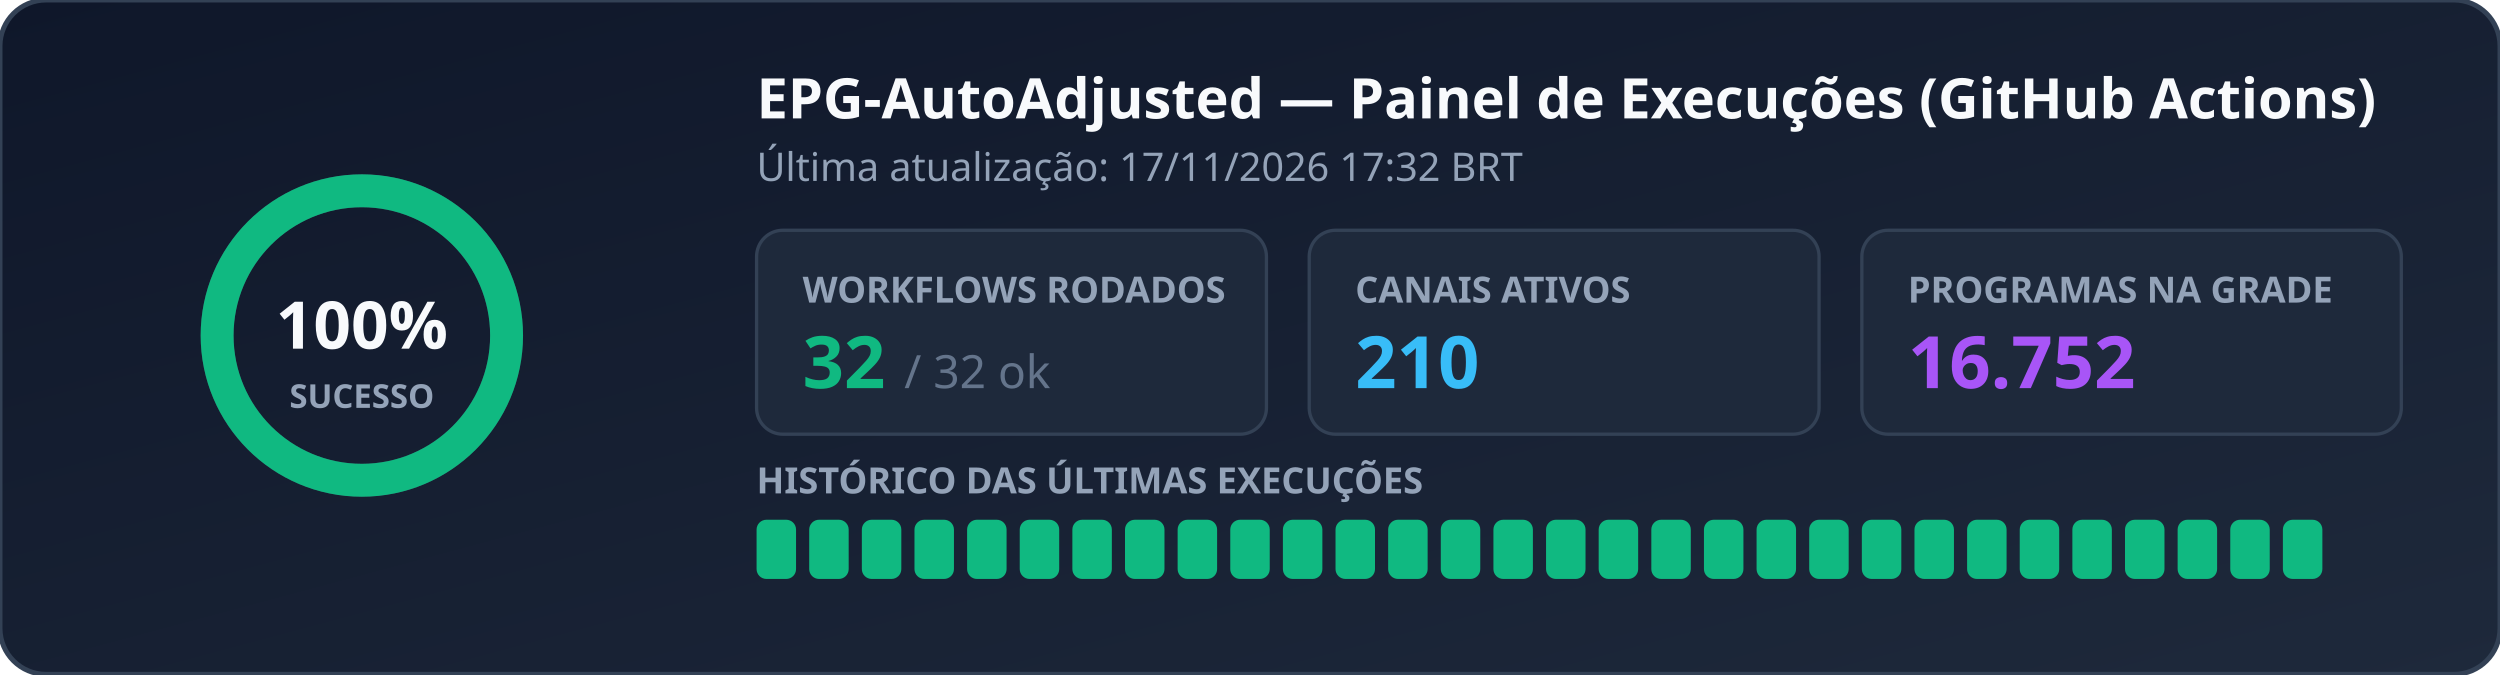
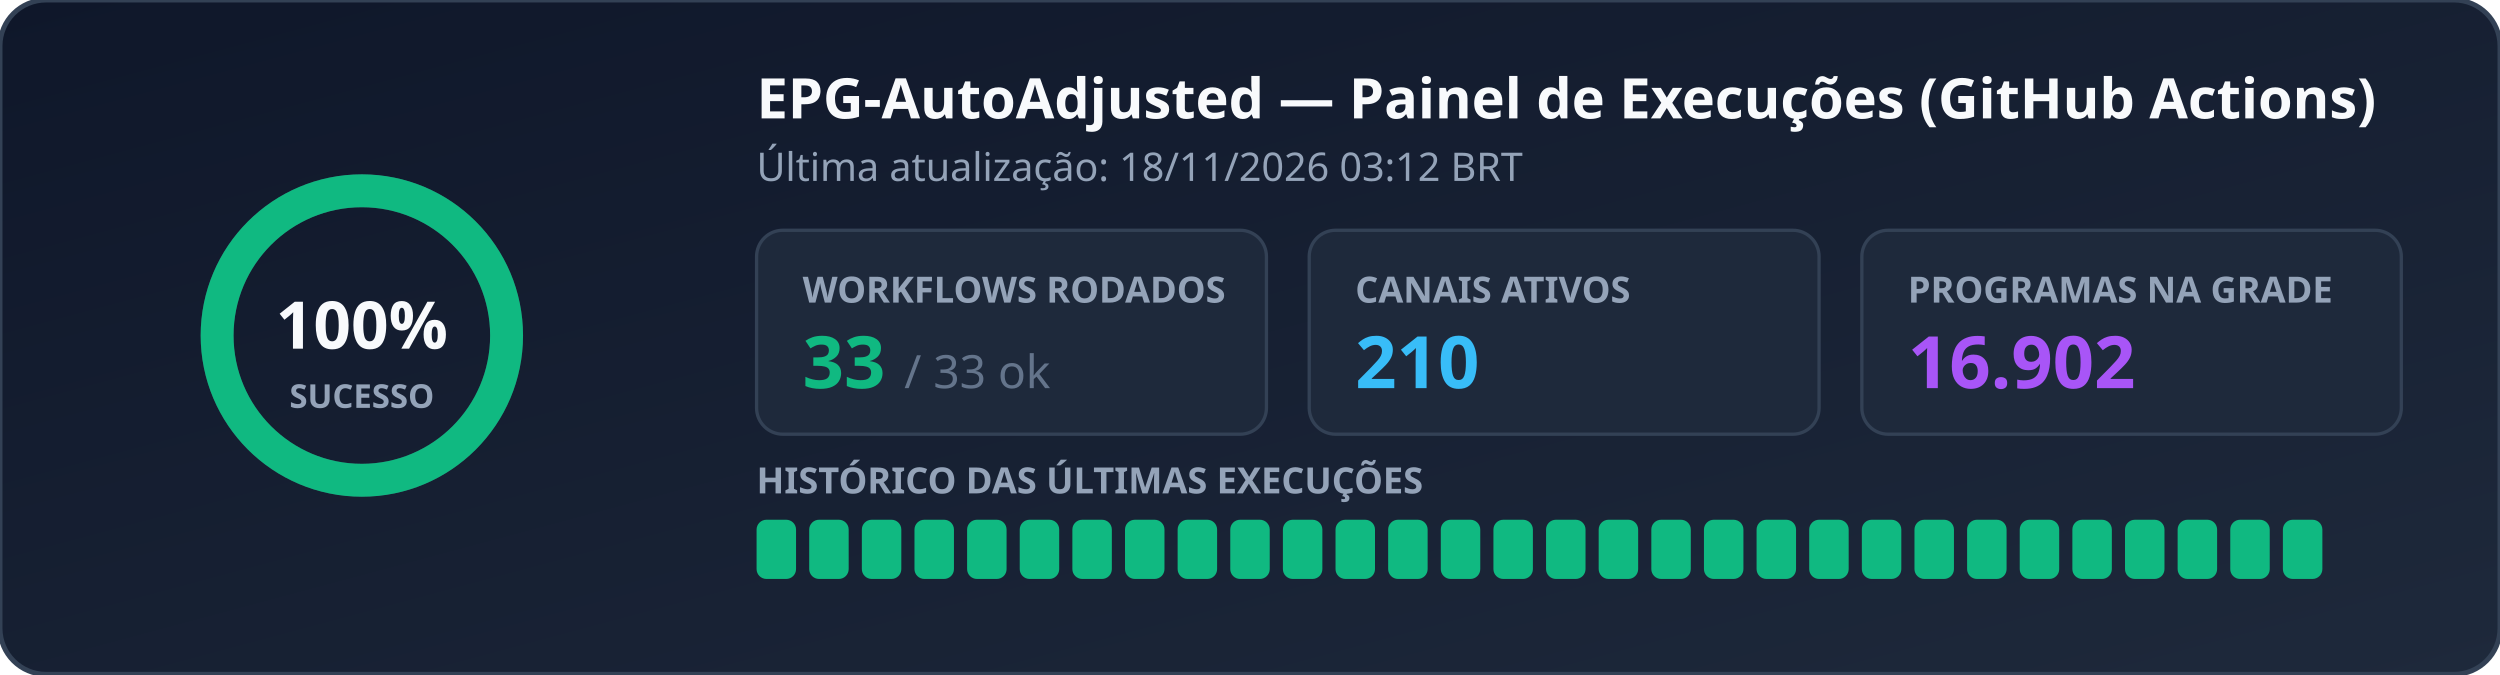
<svg xmlns="http://www.w3.org/2000/svg" width="760" height="205" viewBox="0 0 760 205" role="img" aria-label="EPG Workflow Status">
  <defs>
    <linearGradient id="bg" x1="0%" y1="0%" x2="100%" y2="100%">
      <stop offset="0%" stop-color="#0f172a" />
      <stop offset="100%" stop-color="#1e293b" />
    </linearGradient>
  </defs>
  <rect width="760" height="205" rx="14" fill="url(#bg)" stroke="#334155" stroke-width="1.5" />
  <g transform="translate(110, 102)">
    <circle r="44" fill="none" stroke="#334155" stroke-width="10" />
    <circle r="44" fill="none" stroke="#10b981" stroke-width="10" stroke-dasharray="276.46 0.00" stroke-linecap="round" transform="rotate(-90)" />
    <text x="0" y="4" text-anchor="middle" fill="#f8fafc" font-family="Segoe UI, Ubuntu, sans-serif" font-size="20" font-weight="700">100%</text>
    <text x="0" y="22" text-anchor="middle" fill="#94a3b8" font-family="Segoe UI, Ubuntu, sans-serif" font-size="10" font-weight="600">SUCESSO</text>
  </g>
  <text x="230" y="36" fill="#f8fafc" font-family="Segoe UI, Ubuntu, sans-serif" font-size="17" font-weight="700">EPG-AutoAdjusted — Painel de Execuções (GitHub Actions)</text>
-   <text x="230" y="55" fill="#94a3b8" font-family="Segoe UI, Ubuntu, sans-serif" font-size="12">Última atualização: 17/11/2026 17:32 BRT</text>
+   <text x="230" y="55" fill="#94a3b8" font-family="Segoe UI, Ubuntu, sans-serif" font-size="12">Última atualização: 18/11/2026 03:12 BRT</text>
  <rect x="230" y="70" width="155" height="62" rx="8" fill="#1e293b" stroke="#334155" />
  <text x="244" y="92" fill="#94a3b8" font-family="Segoe UI, Ubuntu, sans-serif" font-size="11" font-weight="600">WORKFLOWS RODADOS</text>
-   <text x="244" y="118" fill="#10b981" font-family="Segoe UI, Ubuntu, sans-serif" font-size="22" font-weight="700">32 <tspan fill="#64748b" font-size="14" font-weight="400">/ 32 ok</tspan>
+   <text x="244" y="118" fill="#10b981" font-family="Segoe UI, Ubuntu, sans-serif" font-size="22" font-weight="700">33 <tspan fill="#64748b" font-size="14" font-weight="400">/ 33 ok</tspan>
  </text>
  <rect x="398" y="70" width="155" height="62" rx="8" fill="#1e293b" stroke="#334155" />
  <text x="412" y="92" fill="#94a3b8" font-family="Segoe UI, Ubuntu, sans-serif" font-size="11" font-weight="600">CANAIS ATIVOS</text>
  <text x="412" y="118" fill="#38bdf8" font-family="Segoe UI, Ubuntu, sans-serif" font-size="22" font-weight="700">210</text>
  <rect x="566" y="70" width="164" height="62" rx="8" fill="#1e293b" stroke="#334155" />
  <text x="580" y="92" fill="#94a3b8" font-family="Segoe UI, Ubuntu, sans-serif" font-size="11" font-weight="600">PROGRAMAS NA GRADE</text>
-   <text x="580" y="118" fill="#a855f7" font-family="Segoe UI, Ubuntu, sans-serif" font-size="22" font-weight="700">16.752</text>
+   <text x="580" y="118" fill="#a855f7" font-family="Segoe UI, Ubuntu, sans-serif" font-size="22" font-weight="700">16.902</text>
  <text x="230" y="150" fill="#94a3b8" font-family="Segoe UI, Ubuntu, sans-serif" font-size="11" font-weight="600">HISTÓRICO DAS ÚLTIMAS EXECUÇÕES</text>
  <rect x="230" y="158" width="12" height="18" rx="3" fill="#10b981" />
  <rect x="246" y="158" width="12" height="18" rx="3" fill="#10b981" />
  <rect x="262" y="158" width="12" height="18" rx="3" fill="#10b981" />
  <rect x="278" y="158" width="12" height="18" rx="3" fill="#10b981" />
  <rect x="294" y="158" width="12" height="18" rx="3" fill="#10b981" />
  <rect x="310" y="158" width="12" height="18" rx="3" fill="#10b981" />
  <rect x="326" y="158" width="12" height="18" rx="3" fill="#10b981" />
  <rect x="342" y="158" width="12" height="18" rx="3" fill="#10b981" />
  <rect x="358" y="158" width="12" height="18" rx="3" fill="#10b981" />
  <rect x="374" y="158" width="12" height="18" rx="3" fill="#10b981" />
  <rect x="390" y="158" width="12" height="18" rx="3" fill="#10b981" />
  <rect x="406" y="158" width="12" height="18" rx="3" fill="#10b981" />
  <rect x="422" y="158" width="12" height="18" rx="3" fill="#10b981" />
  <rect x="438" y="158" width="12" height="18" rx="3" fill="#10b981" />
  <rect x="454" y="158" width="12" height="18" rx="3" fill="#10b981" />
  <rect x="470" y="158" width="12" height="18" rx="3" fill="#10b981" />
  <rect x="486" y="158" width="12" height="18" rx="3" fill="#10b981" />
  <rect x="502" y="158" width="12" height="18" rx="3" fill="#10b981" />
  <rect x="518" y="158" width="12" height="18" rx="3" fill="#10b981" />
  <rect x="534" y="158" width="12" height="18" rx="3" fill="#10b981" />
  <rect x="550" y="158" width="12" height="18" rx="3" fill="#10b981" />
  <rect x="566" y="158" width="12" height="18" rx="3" fill="#10b981" />
  <rect x="582" y="158" width="12" height="18" rx="3" fill="#10b981" />
  <rect x="598" y="158" width="12" height="18" rx="3" fill="#10b981" />
  <rect x="614" y="158" width="12" height="18" rx="3" fill="#10b981" />
  <rect x="630" y="158" width="12" height="18" rx="3" fill="#10b981" />
  <rect x="646" y="158" width="12" height="18" rx="3" fill="#10b981" />
  <rect x="662" y="158" width="12" height="18" rx="3" fill="#10b981" />
  <rect x="678" y="158" width="12" height="18" rx="3" fill="#10b981" />
  <rect x="694" y="158" width="12" height="18" rx="3" fill="#10b981" />
</svg>
